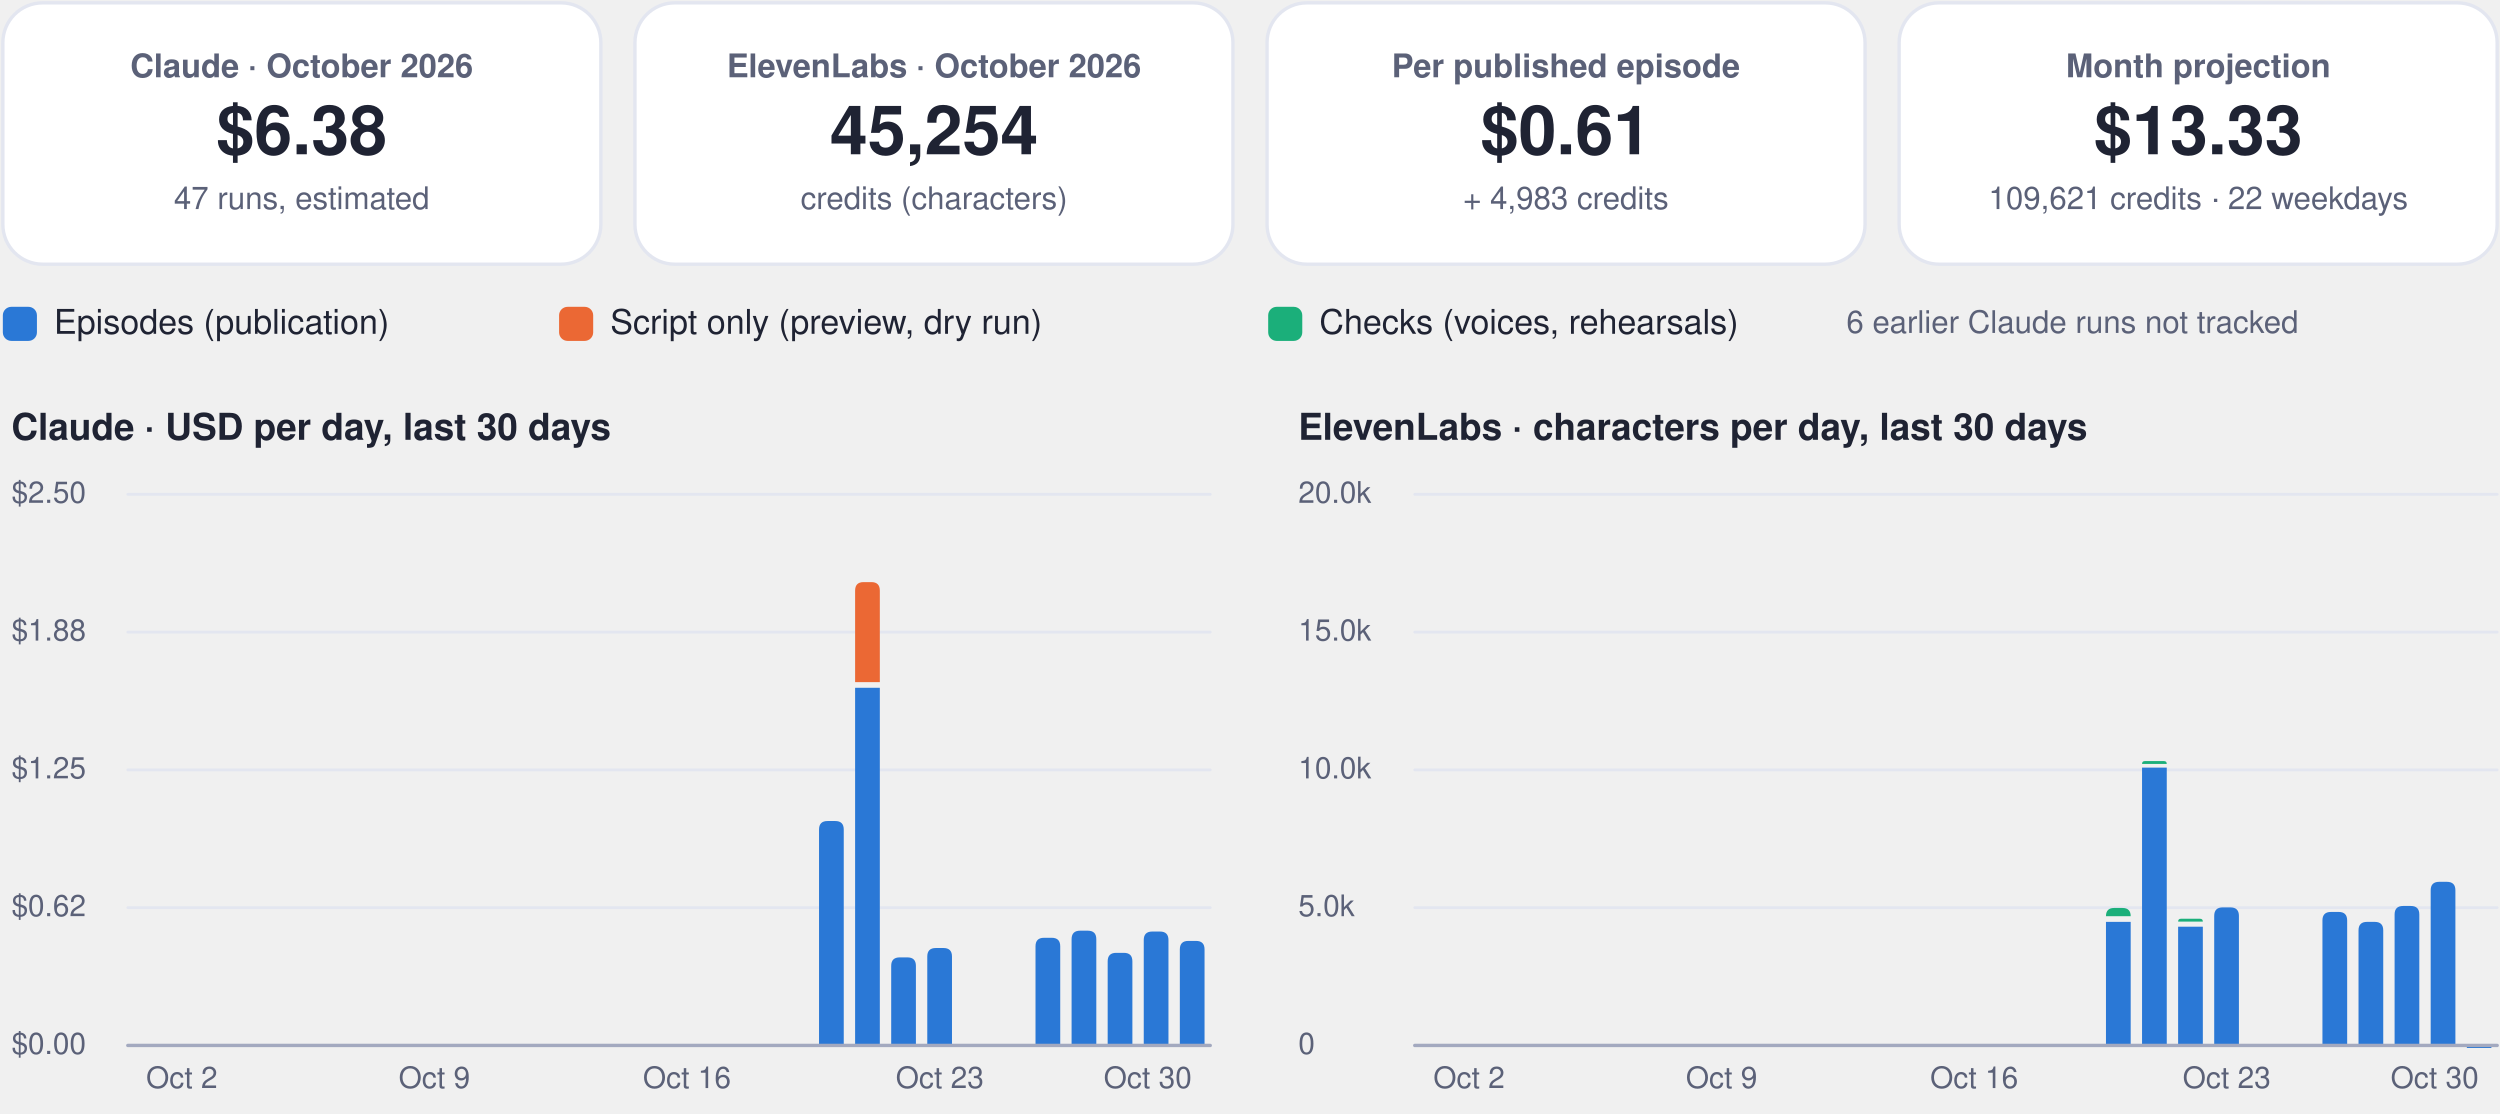
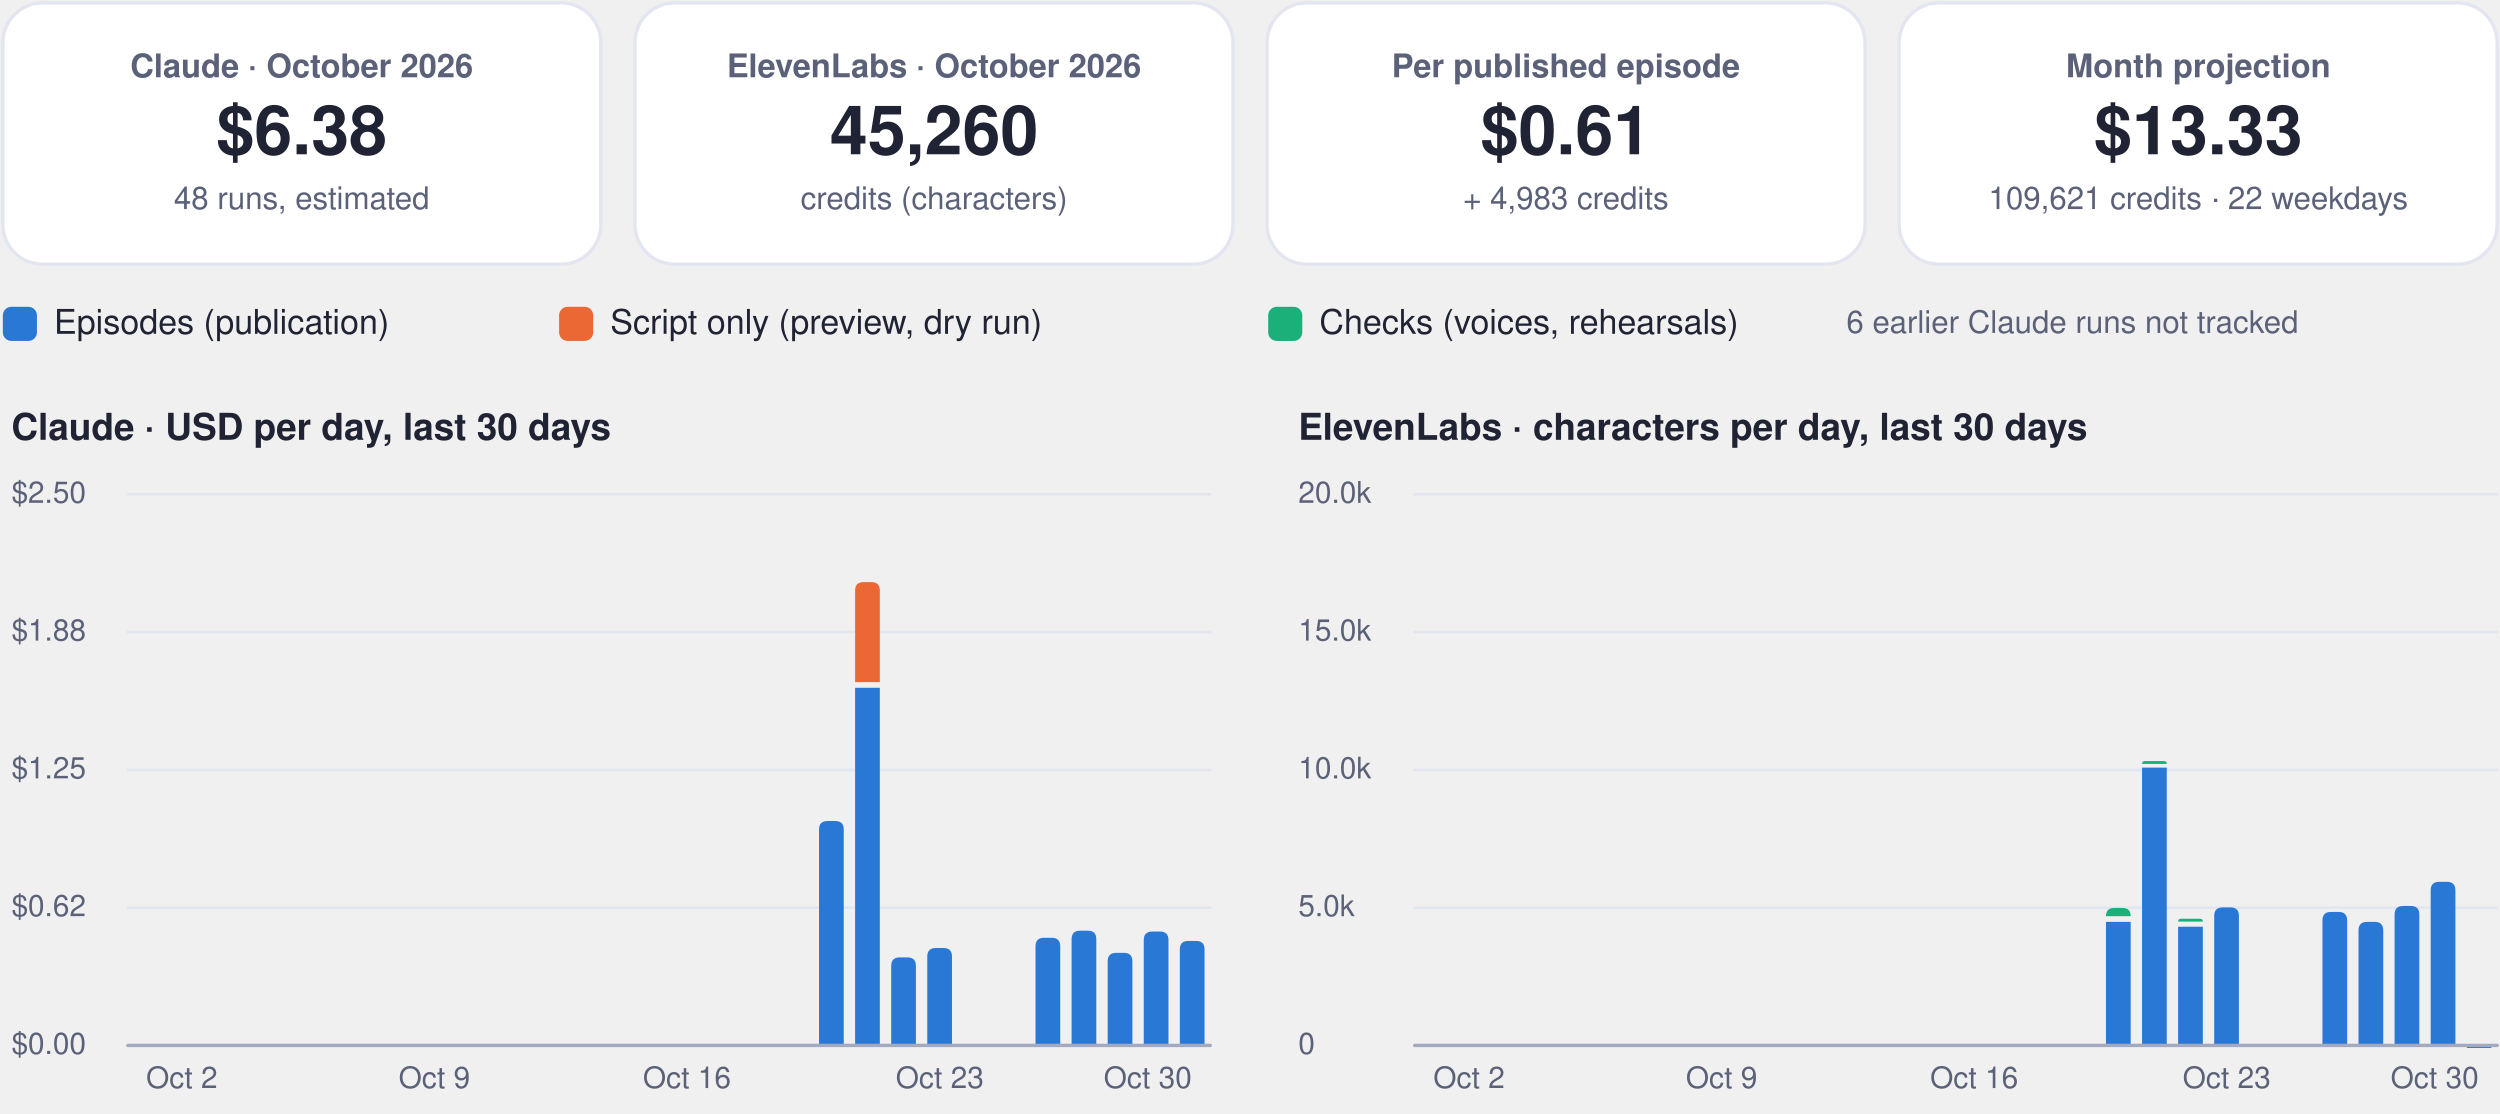
<svg xmlns="http://www.w3.org/2000/svg" viewBox="0 0 880 392" width="880" height="392" role="img" aria-label="FinOps dashboard, October 2026">
  <rect x="1.0" y="1.0" width="210.5" height="92.0" rx="14" fill="#ffffff" stroke="#e3e6f0" stroke-width="1.2" />
  <g class="box">
    <rect x="5.0" y="10.0" width="202.5" height="74.0" rx="12" fill="none" stroke="none" stroke-width="1.2" class="frame" />
    <text x="106.2" y="27.2" font-family="-apple-system, BlinkMacSystemFont, 'Segoe UI', Helvetica, Arial, sans-serif" font-size="11.5" font-weight="600" fill="#5b6178" text-anchor="middle">Claude · October 2026</text>
    <text x="106.2" y="54.3" font-family="-apple-system, BlinkMacSystemFont, 'Segoe UI', Helvetica, Arial, sans-serif" font-size="24" font-weight="750" fill="#1f2333" text-anchor="middle">$6.38</text>
-     <text x="106.2" y="73.6" font-family="-apple-system, BlinkMacSystemFont, 'Segoe UI', Helvetica, Arial, sans-serif" font-size="11" font-weight="400" fill="#5b6178" text-anchor="middle">47 runs, estimated</text>
+     <text x="106.2" y="73.6" font-family="-apple-system, BlinkMacSystemFont, 'Segoe UI', Helvetica, Arial, sans-serif" font-size="11" font-weight="400" fill="#5b6178" text-anchor="middle">48 runs, estimated</text>
  </g>
  <rect x="223.5" y="1.0" width="210.5" height="92.0" rx="14" fill="#ffffff" stroke="#e3e6f0" stroke-width="1.2" />
  <g class="box">
    <rect x="227.5" y="10.0" width="202.5" height="74.0" rx="12" fill="none" stroke="none" stroke-width="1.2" class="frame" />
    <text x="328.8" y="27.2" font-family="-apple-system, BlinkMacSystemFont, 'Segoe UI', Helvetica, Arial, sans-serif" font-size="11.5" font-weight="600" fill="#5b6178" text-anchor="middle">ElevenLabs · October 2026</text>
-     <text x="328.8" y="54.3" font-family="-apple-system, BlinkMacSystemFont, 'Segoe UI', Helvetica, Arial, sans-serif" font-size="24" font-weight="750" fill="#1f2333" text-anchor="middle">45,254</text>
+     <text x="328.8" y="54.3" font-family="-apple-system, BlinkMacSystemFont, 'Segoe UI', Helvetica, Arial, sans-serif" font-size="24" font-weight="750" fill="#1f2333" text-anchor="middle">45,260</text>
    <text x="328.8" y="73.6" font-family="-apple-system, BlinkMacSystemFont, 'Segoe UI', Helvetica, Arial, sans-serif" font-size="11" font-weight="400" fill="#5b6178" text-anchor="middle">credits (characters)</text>
  </g>
  <rect x="446.0" y="1.0" width="210.5" height="92.0" rx="14" fill="#ffffff" stroke="#e3e6f0" stroke-width="1.2" />
  <g class="box">
    <rect x="450.0" y="10.0" width="202.5" height="74.0" rx="12" fill="none" stroke="none" stroke-width="1.2" class="frame" />
    <text x="551.2" y="27.2" font-family="-apple-system, BlinkMacSystemFont, 'Segoe UI', Helvetica, Arial, sans-serif" font-size="11.5" font-weight="600" fill="#5b6178" text-anchor="middle">Per published episode</text>
    <text x="551.2" y="54.3" font-family="-apple-system, BlinkMacSystemFont, 'Segoe UI', Helvetica, Arial, sans-serif" font-size="24" font-weight="750" fill="#1f2333" text-anchor="middle">$0.61</text>
    <text x="551.2" y="73.6" font-family="-apple-system, BlinkMacSystemFont, 'Segoe UI', Helvetica, Arial, sans-serif" font-size="11" font-weight="400" fill="#5b6178" text-anchor="middle">+ 4,983 credits</text>
  </g>
  <rect x="668.5" y="1.0" width="210.5" height="92.0" rx="14" fill="#ffffff" stroke="#e3e6f0" stroke-width="1.2" />
  <g class="box">
    <rect x="672.5" y="10.0" width="202.5" height="74.0" rx="12" fill="none" stroke="none" stroke-width="1.2" class="frame" />
    <text x="773.8" y="27.2" font-family="-apple-system, BlinkMacSystemFont, 'Segoe UI', Helvetica, Arial, sans-serif" font-size="11.5" font-weight="600" fill="#5b6178" text-anchor="middle">Month projection</text>
    <text x="773.8" y="54.3" font-family="-apple-system, BlinkMacSystemFont, 'Segoe UI', Helvetica, Arial, sans-serif" font-size="24" font-weight="750" fill="#1f2333" text-anchor="middle">$13.33</text>
    <text x="773.8" y="73.6" font-family="-apple-system, BlinkMacSystemFont, 'Segoe UI', Helvetica, Arial, sans-serif" font-size="11" font-weight="400" fill="#5b6178" text-anchor="middle">109,621 credits · 22 weekdays</text>
  </g>
  <rect x="1.0" y="108.0" width="12.0" height="12.0" rx="3" fill="#2a78d6" stroke="none" stroke-width="1.2" />
  <g class="box">
    <rect x="17.0" y="105.0" width="161.8" height="18.0" rx="12" fill="none" stroke="none" stroke-width="1.2" class="frame" />
    <text x="19.0" y="117.5" font-family="-apple-system, BlinkMacSystemFont, 'Segoe UI', Helvetica, Arial, sans-serif" font-size="12" font-weight="500" fill="#1f2333" text-anchor="start">Episodes (publication)</text>
  </g>
  <rect x="196.8" y="108.0" width="12.0" height="12.0" rx="3" fill="#eb6834" stroke="none" stroke-width="1.2" />
  <g class="box">
    <rect x="212.8" y="105.0" width="215.6" height="18.0" rx="12" fill="none" stroke="none" stroke-width="1.2" class="frame" />
    <text x="214.8" y="117.5" font-family="-apple-system, BlinkMacSystemFont, 'Segoe UI', Helvetica, Arial, sans-serif" font-size="12" font-weight="500" fill="#1f2333" text-anchor="start">Script only (preview, dry run)</text>
  </g>
  <rect x="446.4" y="108.0" width="12.0" height="12.0" rx="3" fill="#1baf7a" stroke="none" stroke-width="1.2" />
  <g class="box">
    <rect x="462.4" y="105.0" width="195.4" height="18.0" rx="12" fill="none" stroke="none" stroke-width="1.2" class="frame" />
    <text x="464.4" y="117.5" font-family="-apple-system, BlinkMacSystemFont, 'Segoe UI', Helvetica, Arial, sans-serif" font-size="12" font-weight="500" fill="#1f2333" text-anchor="start">Checks (voices, rehearsals)</text>
  </g>
  <g class="box">
    <rect x="580.0" y="105.0" width="299.0" height="18.0" rx="12" fill="none" stroke="none" stroke-width="1.2" class="frame" />
    <text x="729.5" y="117.2" font-family="-apple-system, BlinkMacSystemFont, 'Segoe UI', Helvetica, Arial, sans-serif" font-size="11" font-weight="500" fill="#5b6178" text-anchor="middle">6 earlier Claude runs not tracked</text>
  </g>
  <g class="box">
    <rect x="1.0" y="140.0" width="425.0" height="22.0" rx="12" fill="none" stroke="none" stroke-width="1.2" class="frame" />
    <text x="4.0" y="154.8" font-family="-apple-system, BlinkMacSystemFont, 'Segoe UI', Helvetica, Arial, sans-serif" font-size="13" font-weight="700" fill="#1f2333" text-anchor="start">Claude · USD per day, last 30 days</text>
  </g>
  <path d="M45,368.0 L426.0,368.0" fill="none" stroke="#e3e6f0" stroke-width="1" stroke-linecap="round" stroke-linejoin="round" />
  <g class="box">
    <rect x="1.0" y="360.0" width="42.0" height="16.0" rx="12" fill="none" stroke="none" stroke-width="1.2" class="frame" />
    <text x="4.0" y="371.0" font-family="-apple-system, BlinkMacSystemFont, 'Segoe UI', Helvetica, Arial, sans-serif" font-size="10.5" font-weight="500" fill="#5b6178" text-anchor="start">$0.00</text>
  </g>
  <path d="M45,319.5 L426.0,319.5" fill="none" stroke="#e3e6f0" stroke-width="1" stroke-linecap="round" stroke-linejoin="round" />
  <g class="box">
    <rect x="1.0" y="311.5" width="42.0" height="16.0" rx="12" fill="none" stroke="none" stroke-width="1.2" class="frame" />
    <text x="4.0" y="322.5" font-family="-apple-system, BlinkMacSystemFont, 'Segoe UI', Helvetica, Arial, sans-serif" font-size="10.5" font-weight="500" fill="#5b6178" text-anchor="start">$0.62</text>
  </g>
  <path d="M45,271.0 L426.0,271.0" fill="none" stroke="#e3e6f0" stroke-width="1" stroke-linecap="round" stroke-linejoin="round" />
  <g class="box">
    <rect x="1.0" y="263.0" width="42.0" height="16.0" rx="12" fill="none" stroke="none" stroke-width="1.2" class="frame" />
    <text x="4.0" y="274.0" font-family="-apple-system, BlinkMacSystemFont, 'Segoe UI', Helvetica, Arial, sans-serif" font-size="10.5" font-weight="500" fill="#5b6178" text-anchor="start">$1.25</text>
  </g>
  <path d="M45,222.5 L426.0,222.5" fill="none" stroke="#e3e6f0" stroke-width="1" stroke-linecap="round" stroke-linejoin="round" />
  <g class="box">
    <rect x="1.0" y="214.5" width="42.0" height="16.0" rx="12" fill="none" stroke="none" stroke-width="1.2" class="frame" />
    <text x="4.0" y="225.5" font-family="-apple-system, BlinkMacSystemFont, 'Segoe UI', Helvetica, Arial, sans-serif" font-size="10.5" font-weight="500" fill="#5b6178" text-anchor="start">$1.88</text>
  </g>
  <path d="M45,174.0 L426.0,174.0" fill="none" stroke="#e3e6f0" stroke-width="1" stroke-linecap="round" stroke-linejoin="round" />
  <g class="box">
    <rect x="1.0" y="166.0" width="42.0" height="16.0" rx="12" fill="none" stroke="none" stroke-width="1.2" class="frame" />
    <text x="4.0" y="177.0" font-family="-apple-system, BlinkMacSystemFont, 'Segoe UI', Helvetica, Arial, sans-serif" font-size="10.5" font-weight="500" fill="#5b6178" text-anchor="start">$2.50</text>
  </g>
  <g class="box">
    <rect x="42.0" y="372.0" width="44.0" height="16.0" rx="12" fill="none" stroke="none" stroke-width="1.2" class="frame" />
    <text x="64.0" y="383.0" font-family="-apple-system, BlinkMacSystemFont, 'Segoe UI', Helvetica, Arial, sans-serif" font-size="10.5" font-weight="500" fill="#5b6178" text-anchor="middle">Oct 2</text>
  </g>
  <g class="box">
    <rect x="130.9" y="372.0" width="44.0" height="16.0" rx="12" fill="none" stroke="none" stroke-width="1.2" class="frame" />
    <text x="152.9" y="383.0" font-family="-apple-system, BlinkMacSystemFont, 'Segoe UI', Helvetica, Arial, sans-serif" font-size="10.5" font-weight="500" fill="#5b6178" text-anchor="middle">Oct 9</text>
  </g>
  <g class="box">
    <rect x="219.8" y="372.0" width="44.0" height="16.0" rx="12" fill="none" stroke="none" stroke-width="1.2" class="frame" />
    <text x="241.8" y="383.0" font-family="-apple-system, BlinkMacSystemFont, 'Segoe UI', Helvetica, Arial, sans-serif" font-size="10.5" font-weight="500" fill="#5b6178" text-anchor="middle">Oct 16</text>
  </g>
  <path d="M288.3,368.0 L288.3,292.0 Q288.3,289.0 291.3,289.0 L294.0,289.0 Q297.0,289.0 297.0,292.0 L297.0,368.0 Z" fill="#2a78d6" />
  <path d="M301.0,242.1 h8.7 v125.9 h-8.7 Z" fill="#2a78d6" />
  <path d="M301.0,240.1 L301.0,207.9 Q301.0,204.9 304.0,204.9 L306.7,204.9 Q309.7,204.9 309.7,207.9 L309.7,240.1 Z" fill="#eb6834" />
  <path d="M313.7,368.0 L313.7,340.0 Q313.7,337.0 316.7,337.0 L319.4,337.0 Q322.4,337.0 322.4,340.0 L322.4,368.0 Z" fill="#2a78d6" />
  <path d="M326.4,368.0 L326.4,336.7 Q326.4,333.7 329.4,333.7 L332.1,333.7 Q335.1,333.7 335.1,336.7 L335.1,368.0 Z" fill="#2a78d6" />
  <g class="box">
    <rect x="308.8" y="372.0" width="44.0" height="16.0" rx="12" fill="none" stroke="none" stroke-width="1.2" class="frame" />
    <text x="330.8" y="383.0" font-family="-apple-system, BlinkMacSystemFont, 'Segoe UI', Helvetica, Arial, sans-serif" font-size="10.5" font-weight="500" fill="#5b6178" text-anchor="middle">Oct 23</text>
  </g>
  <path d="M364.5,368.0 L364.5,333.1 Q364.5,330.1 367.5,330.1 L370.2,330.1 Q373.2,330.1 373.2,333.1 L373.2,368.0 Z" fill="#2a78d6" />
  <path d="M377.2,368.0 L377.2,330.6 Q377.2,327.6 380.2,327.6 L382.9,327.6 Q385.9,327.6 385.9,330.6 L385.9,368.0 Z" fill="#2a78d6" />
  <path d="M389.9,368.0 L389.9,338.4 Q389.9,335.4 392.9,335.4 L395.6,335.4 Q398.6,335.4 398.6,338.4 L398.6,368.0 Z" fill="#2a78d6" />
  <path d="M402.6,368.0 L402.6,330.9 Q402.6,327.9 405.6,327.9 L408.3,327.9 Q411.3,327.9 411.3,330.9 L411.3,368.0 Z" fill="#2a78d6" />
  <path d="M415.3,368.0 L415.3,334.2 Q415.3,331.2 418.3,331.2 L421.0,331.2 Q424.0,331.2 424.0,334.2 L424.0,368.0 Z" fill="#2a78d6" />
  <g class="box">
    <rect x="382.0" y="372.0" width="44.0" height="16.0" rx="12" fill="none" stroke="none" stroke-width="1.2" class="frame" />
    <text x="404.0" y="383.0" font-family="-apple-system, BlinkMacSystemFont, 'Segoe UI', Helvetica, Arial, sans-serif" font-size="10.5" font-weight="500" fill="#5b6178" text-anchor="middle">Oct 30</text>
  </g>
  <path d="M45,368 L426.0,368" fill="none" stroke="#a3a9bf" stroke-width="1.2" stroke-linecap="round" stroke-linejoin="round" />
  <g class="box">
    <rect x="454.0" y="140.0" width="425.0" height="22.0" rx="12" fill="none" stroke="none" stroke-width="1.2" class="frame" />
    <text x="457.0" y="154.8" font-family="-apple-system, BlinkMacSystemFont, 'Segoe UI', Helvetica, Arial, sans-serif" font-size="13" font-weight="700" fill="#1f2333" text-anchor="start">ElevenLabs · characters per day, last 30 days</text>
  </g>
  <path d="M498.0,368.0 L879.0,368.0" fill="none" stroke="#e3e6f0" stroke-width="1" stroke-linecap="round" stroke-linejoin="round" />
  <g class="box">
    <rect x="454.0" y="360.0" width="42.0" height="16.0" rx="12" fill="none" stroke="none" stroke-width="1.2" class="frame" />
    <text x="457.0" y="371.0" font-family="-apple-system, BlinkMacSystemFont, 'Segoe UI', Helvetica, Arial, sans-serif" font-size="10.5" font-weight="500" fill="#5b6178" text-anchor="start">0</text>
  </g>
  <path d="M498.0,319.5 L879.0,319.5" fill="none" stroke="#e3e6f0" stroke-width="1" stroke-linecap="round" stroke-linejoin="round" />
  <g class="box">
    <rect x="454.0" y="311.5" width="42.0" height="16.0" rx="12" fill="none" stroke="none" stroke-width="1.2" class="frame" />
    <text x="457.0" y="322.5" font-family="-apple-system, BlinkMacSystemFont, 'Segoe UI', Helvetica, Arial, sans-serif" font-size="10.5" font-weight="500" fill="#5b6178" text-anchor="start">5.0k</text>
  </g>
  <path d="M498.0,271.0 L879.0,271.0" fill="none" stroke="#e3e6f0" stroke-width="1" stroke-linecap="round" stroke-linejoin="round" />
  <g class="box">
    <rect x="454.0" y="263.0" width="42.0" height="16.0" rx="12" fill="none" stroke="none" stroke-width="1.2" class="frame" />
    <text x="457.0" y="274.0" font-family="-apple-system, BlinkMacSystemFont, 'Segoe UI', Helvetica, Arial, sans-serif" font-size="10.5" font-weight="500" fill="#5b6178" text-anchor="start">10.0k</text>
  </g>
  <path d="M498.0,222.5 L879.0,222.5" fill="none" stroke="#e3e6f0" stroke-width="1" stroke-linecap="round" stroke-linejoin="round" />
  <g class="box">
    <rect x="454.0" y="214.5" width="42.0" height="16.0" rx="12" fill="none" stroke="none" stroke-width="1.2" class="frame" />
    <text x="457.0" y="225.5" font-family="-apple-system, BlinkMacSystemFont, 'Segoe UI', Helvetica, Arial, sans-serif" font-size="10.5" font-weight="500" fill="#5b6178" text-anchor="start">15.0k</text>
  </g>
  <path d="M498.0,174.0 L879.0,174.0" fill="none" stroke="#e3e6f0" stroke-width="1" stroke-linecap="round" stroke-linejoin="round" />
  <g class="box">
    <rect x="454.0" y="166.0" width="42.0" height="16.0" rx="12" fill="none" stroke="none" stroke-width="1.2" class="frame" />
    <text x="457.0" y="177.0" font-family="-apple-system, BlinkMacSystemFont, 'Segoe UI', Helvetica, Arial, sans-serif" font-size="10.5" font-weight="500" fill="#5b6178" text-anchor="start">20.0k</text>
  </g>
  <g class="box">
    <rect x="495.1" y="372.0" width="44.0" height="16.0" rx="12" fill="none" stroke="none" stroke-width="1.2" class="frame" />
    <text x="517.1" y="383.0" font-family="-apple-system, BlinkMacSystemFont, 'Segoe UI', Helvetica, Arial, sans-serif" font-size="10.5" font-weight="500" fill="#5b6178" text-anchor="middle">Oct 2</text>
  </g>
  <g class="box">
    <rect x="584.0" y="372.0" width="44.0" height="16.0" rx="12" fill="none" stroke="none" stroke-width="1.2" class="frame" />
    <text x="606.0" y="383.0" font-family="-apple-system, BlinkMacSystemFont, 'Segoe UI', Helvetica, Arial, sans-serif" font-size="10.5" font-weight="500" fill="#5b6178" text-anchor="middle">Oct 9</text>
  </g>
  <g class="box">
    <rect x="672.9" y="372.0" width="44.0" height="16.0" rx="12" fill="none" stroke="none" stroke-width="1.2" class="frame" />
    <text x="694.9" y="383.0" font-family="-apple-system, BlinkMacSystemFont, 'Segoe UI', Helvetica, Arial, sans-serif" font-size="10.5" font-weight="500" fill="#5b6178" text-anchor="middle">Oct 16</text>
  </g>
  <path d="M741.3,324.5 h8.7 v43.5 h-8.7 Z" fill="#2a78d6" />
  <path d="M741.3,322.5 L741.3,322.5 Q741.3,319.6 744.2,319.6 L747.1,319.6 Q750.0,319.6 750.0,322.5 L750.0,322.5 Z" fill="#1baf7a" />
  <path d="M754.0,270.2 h8.7 v97.8 h-8.7 Z" fill="#2a78d6" />
  <path d="M754.0,268.9 L754.0,268.9 Q754.0,267.9 755.0,267.9 L761.7,267.9 Q762.7,267.9 762.7,268.9 L762.7,268.9 Z" fill="#1baf7a" />
  <path d="M766.7,326.2 h8.7 v41.8 h-8.7 Z" fill="#2a78d6" />
  <path d="M766.7,324.4 L766.7,324.4 Q766.7,323.4 767.7,323.4 L774.4,323.4 Q775.4,323.4 775.4,324.4 L775.4,324.4 Z" fill="#1baf7a" />
  <path d="M779.4,368.0 L779.4,322.4 Q779.4,319.4 782.4,319.4 L785.1,319.4 Q788.1,319.4 788.1,322.4 L788.1,368.0 Z" fill="#2a78d6" />
  <g class="box">
    <rect x="761.8" y="372.0" width="44.0" height="16.0" rx="12" fill="none" stroke="none" stroke-width="1.2" class="frame" />
    <text x="783.8" y="383.0" font-family="-apple-system, BlinkMacSystemFont, 'Segoe UI', Helvetica, Arial, sans-serif" font-size="10.5" font-weight="500" fill="#5b6178" text-anchor="middle">Oct 23</text>
  </g>
  <path d="M817.5,368.0 L817.5,324.0 Q817.5,321.0 820.5,321.0 L823.2,321.0 Q826.2,321.0 826.2,324.0 L826.2,368.0 Z" fill="#2a78d6" />
  <path d="M830.2,368.0 L830.2,327.5 Q830.2,324.5 833.2,324.5 L835.9,324.5 Q838.9,324.5 838.9,327.5 L838.9,368.0 Z" fill="#2a78d6" />
  <path d="M842.9,368.0 L842.9,321.9 Q842.9,318.9 845.9,318.9 L848.6,318.9 Q851.6,318.9 851.6,321.9 L851.6,368.0 Z" fill="#2a78d6" />
  <path d="M855.6,368.0 L855.6,313.4 Q855.6,310.4 858.6,310.4 L861.3,310.4 Q864.3,310.4 864.3,313.4 L864.3,368.0 Z" fill="#2a78d6" />
  <path d="M868.3,368.9 L868.3,368.9 Q868.3,367.9 869.3,367.9 L876.0,367.9 Q877.0,367.9 877.0,368.9 L877.0,368.9 Z" fill="#2a78d6" />
  <g class="box">
    <rect x="835.0" y="372.0" width="44.0" height="16.0" rx="12" fill="none" stroke="none" stroke-width="1.2" class="frame" />
    <text x="857.0" y="383.0" font-family="-apple-system, BlinkMacSystemFont, 'Segoe UI', Helvetica, Arial, sans-serif" font-size="10.5" font-weight="500" fill="#5b6178" text-anchor="middle">Oct 30</text>
  </g>
  <path d="M498.0,368 L879.0,368" fill="none" stroke="#a3a9bf" stroke-width="1.2" stroke-linecap="round" stroke-linejoin="round" />
</svg>
